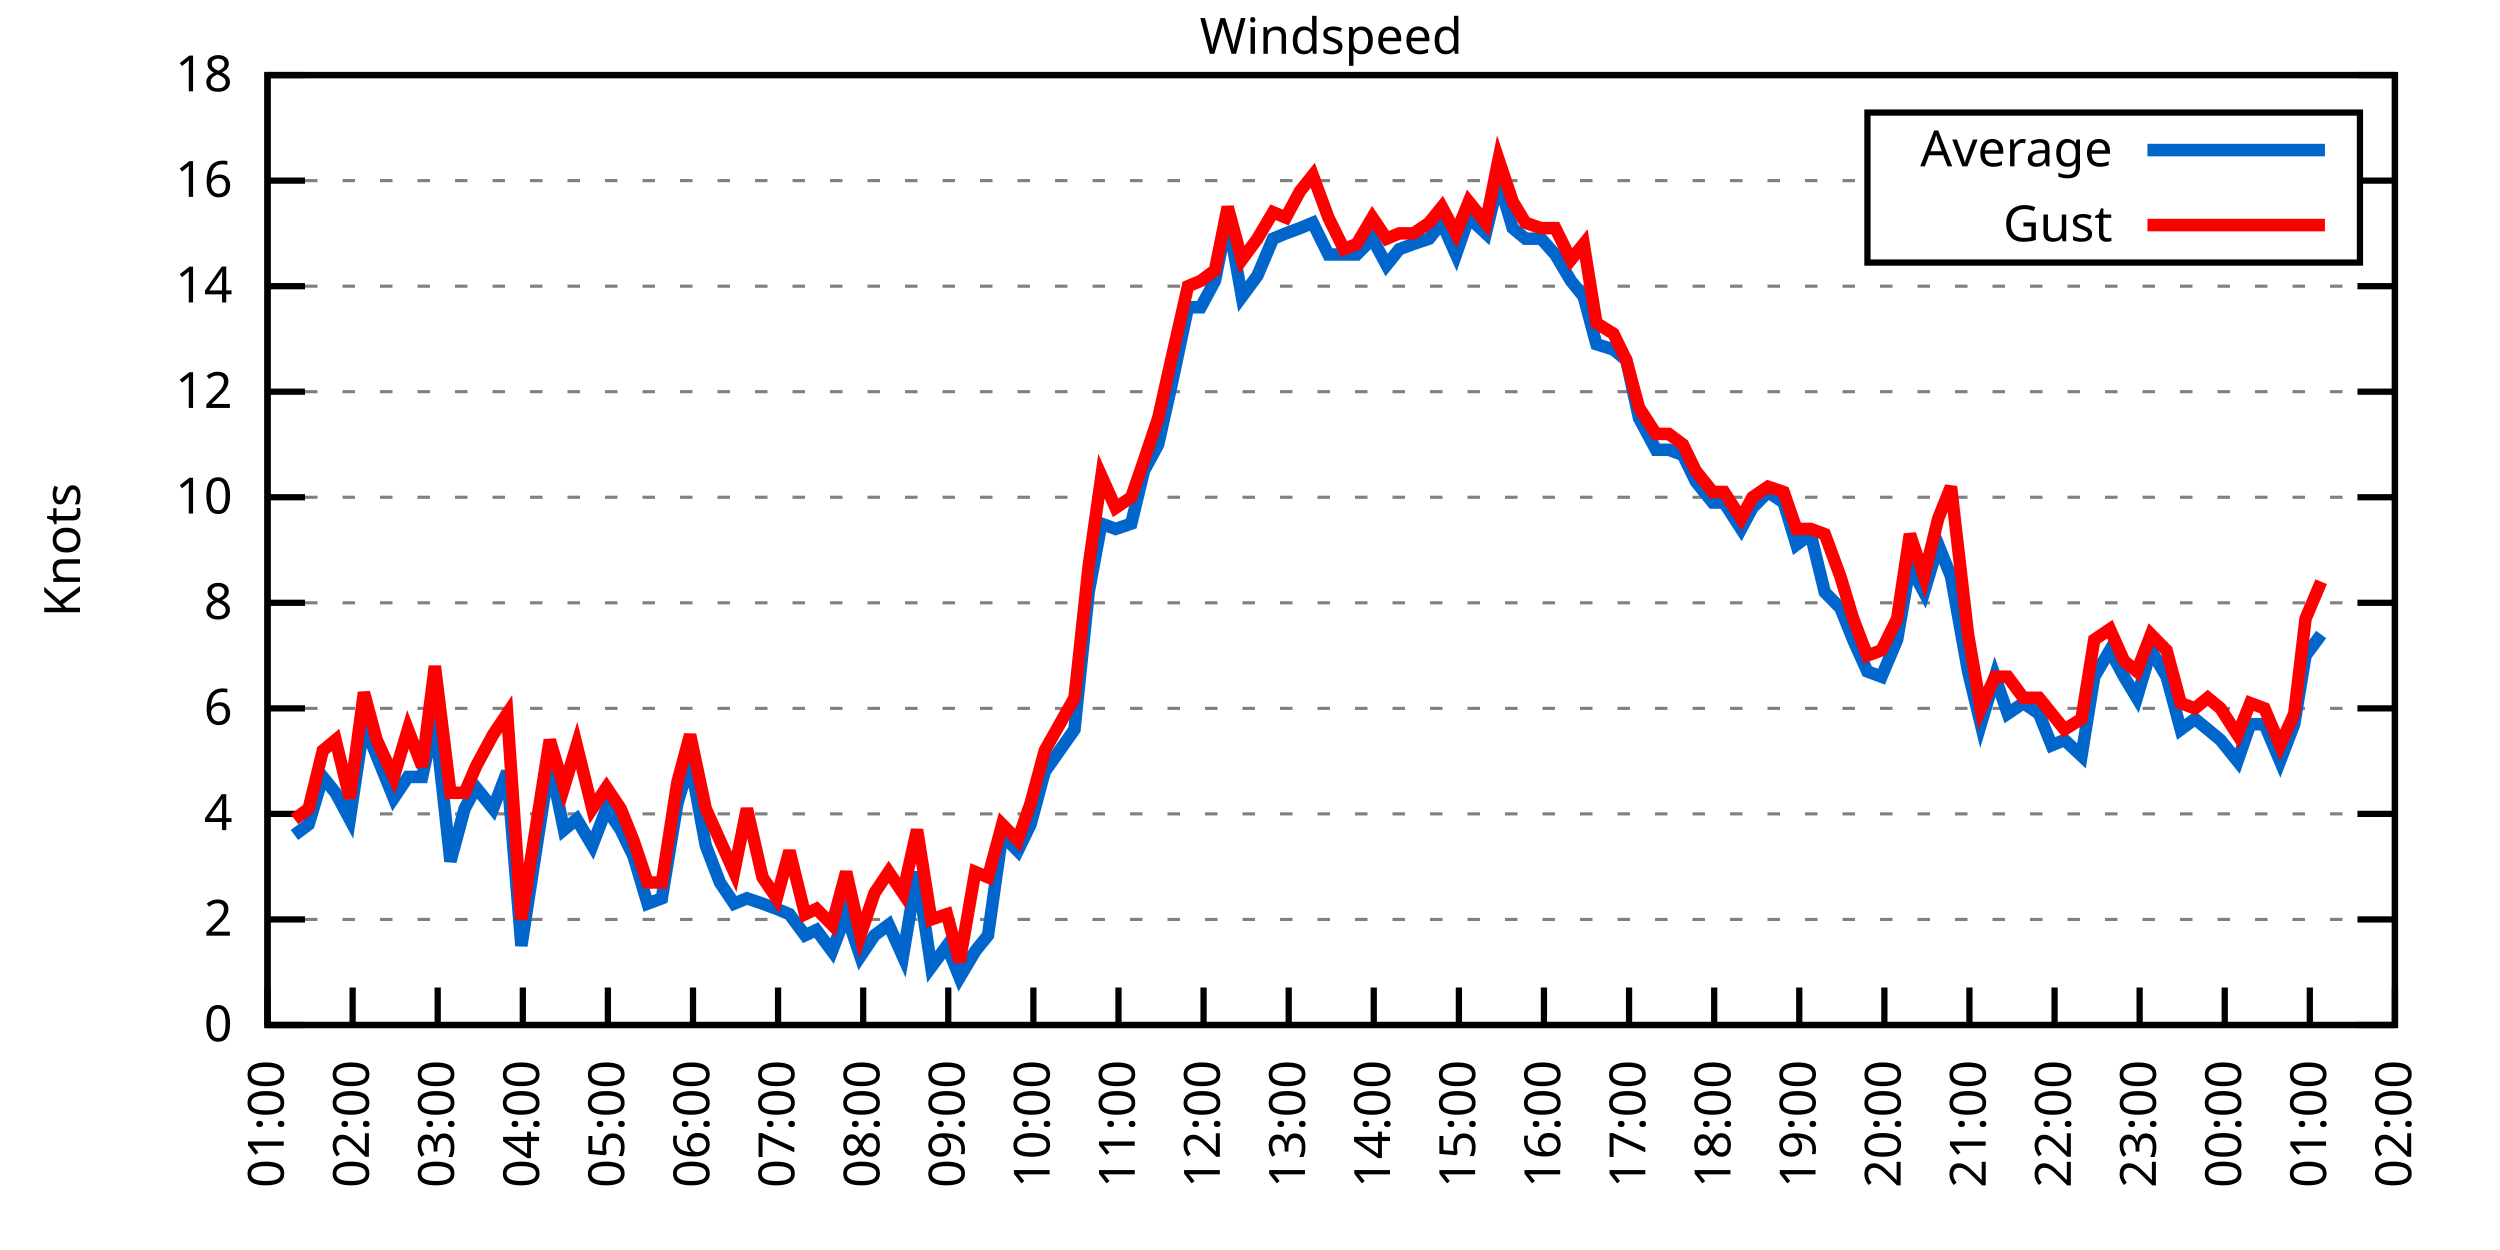
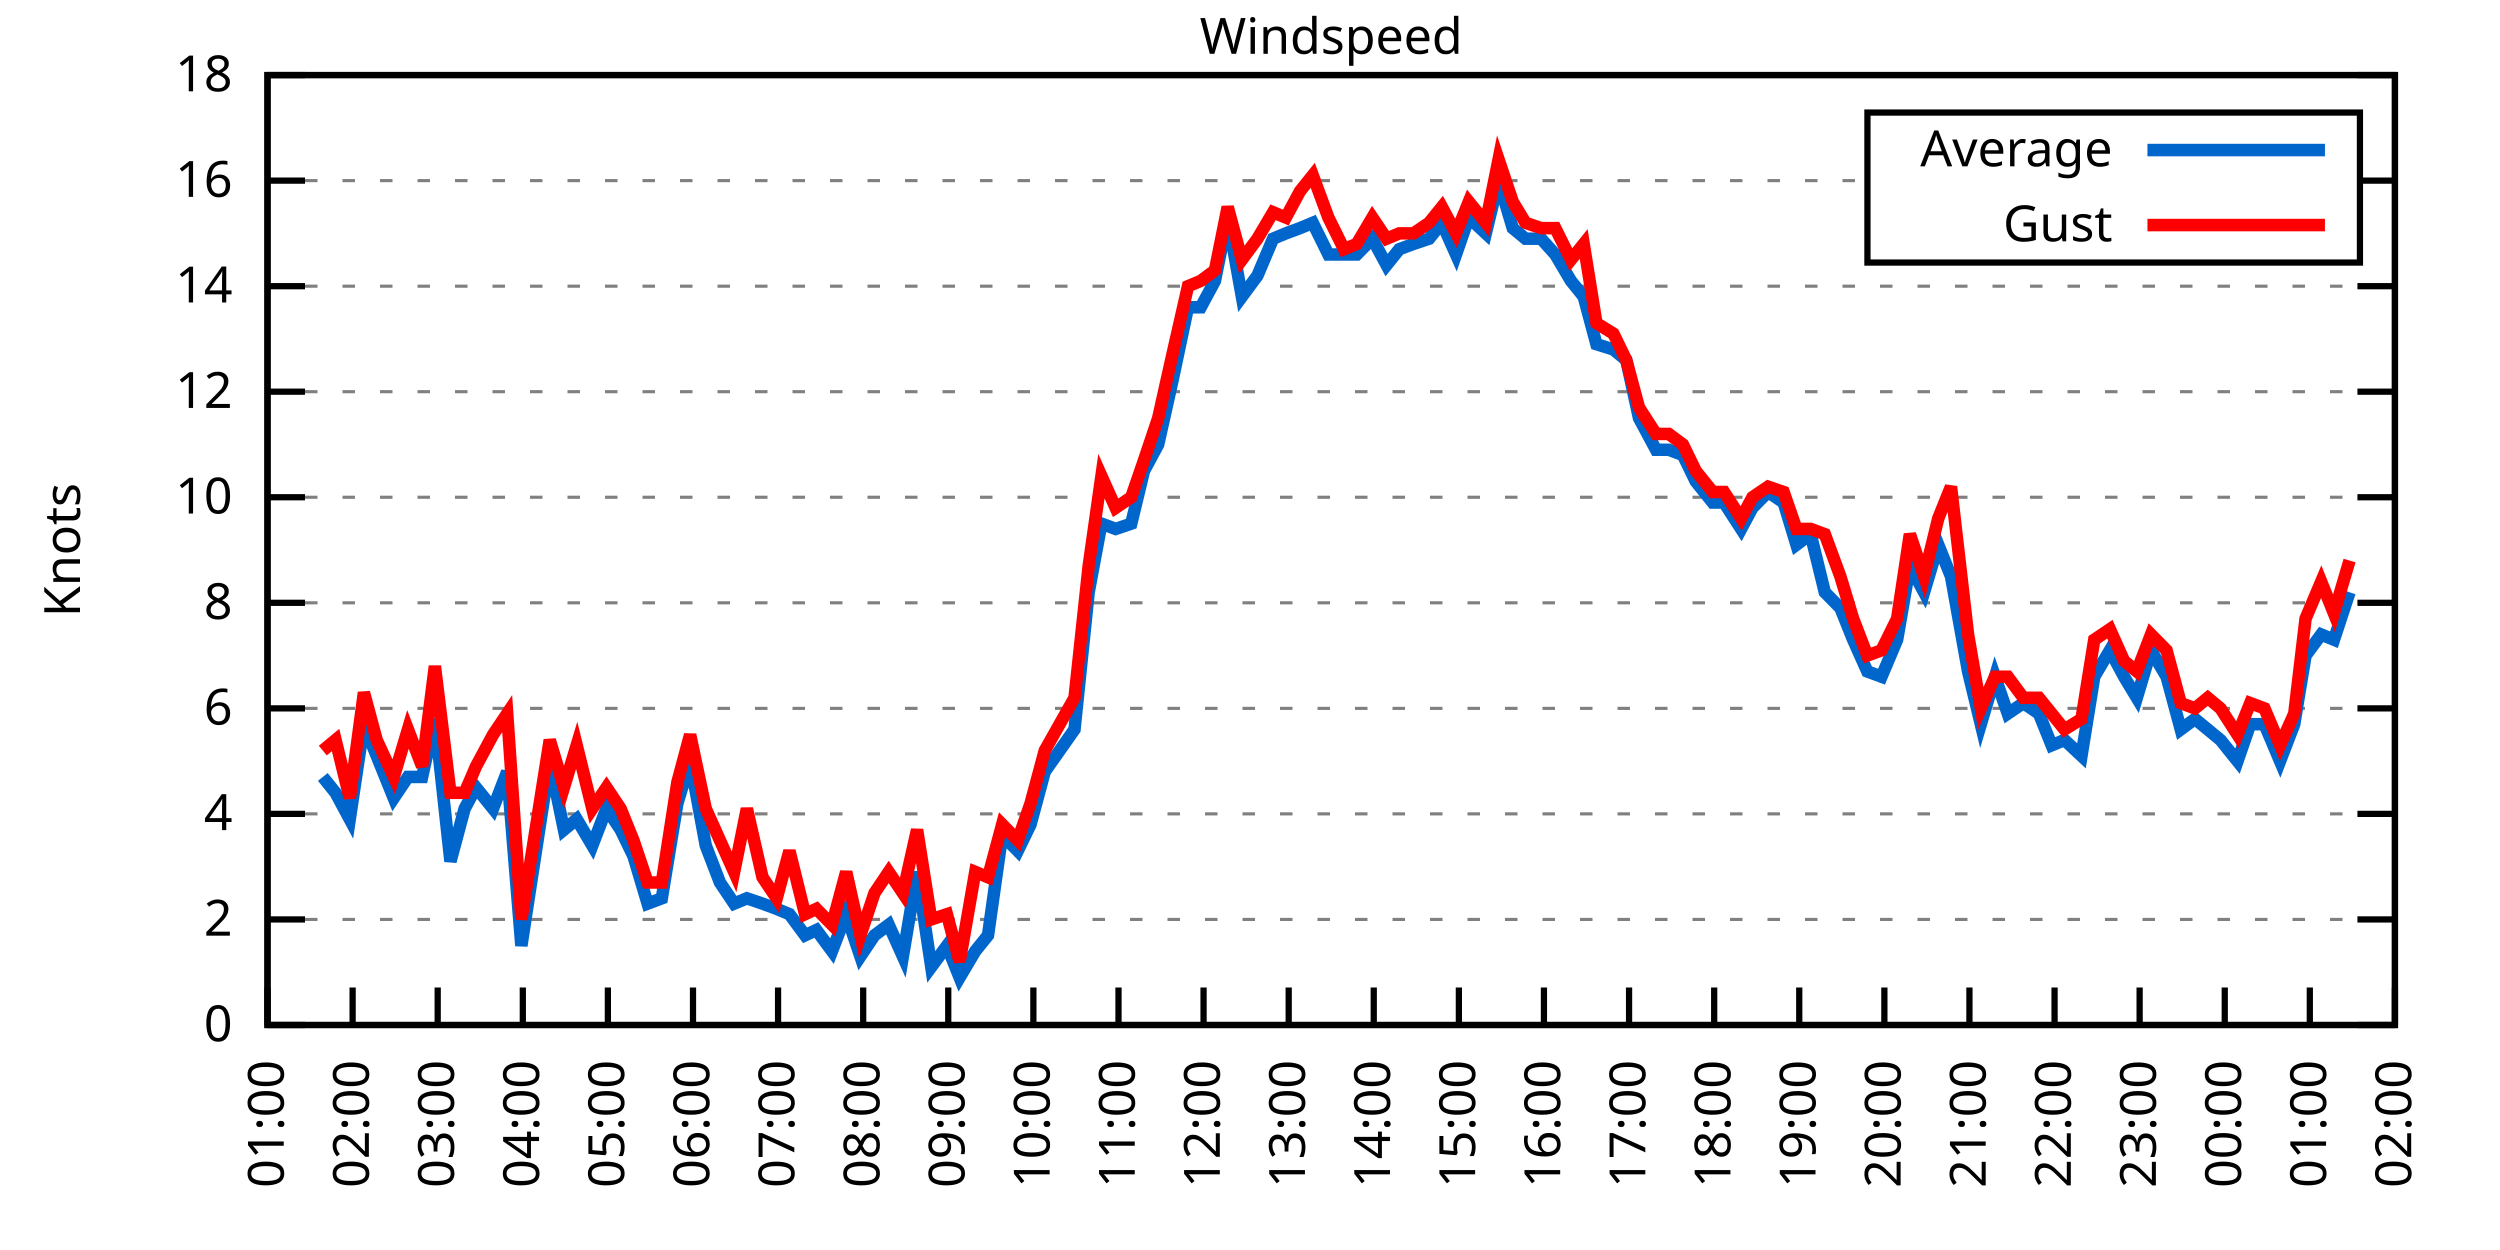
<svg xmlns="http://www.w3.org/2000/svg" xmlns:xlink="http://www.w3.org/1999/xlink" width="400" height="200" viewBox="0 0 400 200">
  <g id="gnuplot_canvas">
    <rect x="0" y="0" width="400" height="200" fill="none" />
    <defs>
      <circle id="gpDot" r="0.5" stroke-width="0.5" stroke="currentColor" />
      <path id="gpPt0" stroke-width="0.333" stroke="currentColor" d="M-1,0 h2 M0,-1 v2" />
      <path id="gpPt1" stroke-width="0.333" stroke="currentColor" d="M-1,-1 L1,1 M1,-1 L-1,1" />
      <path id="gpPt2" stroke-width="0.333" stroke="currentColor" d="M-1,0 L1,0 M0,-1 L0,1 M-1,-1 L1,1 M-1,1 L1,-1" />
      <rect id="gpPt3" stroke-width="0.333" stroke="currentColor" x="-1" y="-1" width="2" height="2" />
      <rect id="gpPt4" stroke-width="0.333" stroke="currentColor" fill="currentColor" x="-1" y="-1" width="2" height="2" />
      <circle id="gpPt5" stroke-width="0.333" stroke="currentColor" cx="0" cy="0" r="1" />
      <use xlink:href="#gpPt5" id="gpPt6" fill="currentColor" stroke="none" />
      <path id="gpPt7" stroke-width="0.333" stroke="currentColor" d="M0,-1.33 L-1.33,0.67 L1.33,0.67 z" />
      <use xlink:href="#gpPt7" id="gpPt8" fill="currentColor" stroke="none" />
      <use xlink:href="#gpPt7" id="gpPt9" stroke="currentColor" transform="rotate(180)" />
      <use xlink:href="#gpPt9" id="gpPt10" fill="currentColor" stroke="none" />
      <use xlink:href="#gpPt3" id="gpPt11" stroke="currentColor" transform="rotate(45)" />
      <use xlink:href="#gpPt11" id="gpPt12" fill="currentColor" stroke="none" />
      <path id="gpPt13" stroke-width="0.333" stroke="currentColor" d="M0,1.330 L1.265,0.411 L0.782,-1.067 L-0.782,-1.076 L-1.265,0.411 z" />
      <use xlink:href="#gpPt13" id="gpPt14" fill="currentColor" stroke="none" />
      <filter id="textbox" filterUnits="objectBoundingBox" x="0" y="0" height="1" width="1">
        <feFlood flood-color="white" flood-opacity="1" result="bgnd" />
        <feComposite in="SourceGraphic" in2="bgnd" operator="atop" />
      </filter>
      <filter id="greybox" filterUnits="objectBoundingBox" x="0" y="0" height="1" width="1">
        <feFlood flood-color="lightgrey" flood-opacity="1" result="grey" />
        <feComposite in="SourceGraphic" in2="grey" operator="atop" />
      </filter>
    </defs>
    <g fill="none" color="white" stroke="currentColor" stroke-width="1.00" stroke-linecap="butt" stroke-linejoin="miter">
</g>
    <g fill="none" color="black" stroke="currentColor" stroke-width="1.00" stroke-linecap="butt" stroke-linejoin="miter">
      <g stroke="none" shape-rendering="crispEdges">
        <polygon fill="rgb(255, 255, 255)" points="42.80,164.00 383.18,164.00 383.18,12.02 42.80,12.02 " />
      </g>
    </g>
    <g fill="none" color="black" stroke="currentColor" stroke-width="1.00" stroke-linecap="butt" stroke-linejoin="miter">
</g>
    <g fill="none" color="black" stroke="black" stroke-width="0.50" stroke-linecap="butt" stroke-linejoin="miter">
</g>
    <g fill="none" color="gray" stroke="currentColor" stroke-width="0.50" stroke-linecap="butt" stroke-linejoin="miter">
      <path stroke="gray" stroke-dasharray="2,4" class="gridline" d="M42.80,164.00 L383.19,164.00  " />
    </g>
    <g fill="none" color="gray" stroke="gray" stroke-width="1.00" stroke-linecap="butt" stroke-linejoin="miter">
</g>
    <g fill="none" color="black" stroke="currentColor" stroke-width="1.00" stroke-linecap="butt" stroke-linejoin="miter">
      <path stroke="black" d="M42.80,164.00 L48.80,164.00 M383.19,164.00 L377.19,164.00  " />
      <g transform="translate(37.20,166.60)" stroke="none" fill="black" font-family="Sans" font-size="8.00" text-anchor="end">
        <text>
          <tspan font-family="Sans"> 0</tspan>
        </text>
      </g>
    </g>
    <g fill="none" color="black" stroke="currentColor" stroke-width="1.00" stroke-linecap="butt" stroke-linejoin="miter">
</g>
    <g fill="none" color="black" stroke="black" stroke-width="0.50" stroke-linecap="butt" stroke-linejoin="miter">
</g>
    <g fill="none" color="gray" stroke="currentColor" stroke-width="0.50" stroke-linecap="butt" stroke-linejoin="miter">
      <path stroke="gray" stroke-dasharray="2,4" class="gridline" d="M42.80,147.11 L383.19,147.11  " />
    </g>
    <g fill="none" color="gray" stroke="gray" stroke-width="1.00" stroke-linecap="butt" stroke-linejoin="miter">
</g>
    <g fill="none" color="black" stroke="currentColor" stroke-width="1.00" stroke-linecap="butt" stroke-linejoin="miter">
      <path stroke="black" d="M42.80,147.11 L48.80,147.11 M383.19,147.11 L377.19,147.11  " />
      <g transform="translate(37.20,149.71)" stroke="none" fill="black" font-family="Sans" font-size="8.00" text-anchor="end">
        <text>
          <tspan font-family="Sans"> 2</tspan>
        </text>
      </g>
    </g>
    <g fill="none" color="black" stroke="currentColor" stroke-width="1.00" stroke-linecap="butt" stroke-linejoin="miter">
</g>
    <g fill="none" color="black" stroke="black" stroke-width="0.50" stroke-linecap="butt" stroke-linejoin="miter">
</g>
    <g fill="none" color="gray" stroke="currentColor" stroke-width="0.50" stroke-linecap="butt" stroke-linejoin="miter">
      <path stroke="gray" stroke-dasharray="2,4" class="gridline" d="M42.80,130.22 L383.19,130.22  " />
    </g>
    <g fill="none" color="gray" stroke="gray" stroke-width="1.00" stroke-linecap="butt" stroke-linejoin="miter">
</g>
    <g fill="none" color="black" stroke="currentColor" stroke-width="1.00" stroke-linecap="butt" stroke-linejoin="miter">
      <path stroke="black" d="M42.80,130.22 L48.80,130.22 M383.19,130.22 L377.19,130.22  " />
      <g transform="translate(37.20,132.82)" stroke="none" fill="black" font-family="Sans" font-size="8.00" text-anchor="end">
        <text>
          <tspan font-family="Sans"> 4</tspan>
        </text>
      </g>
    </g>
    <g fill="none" color="black" stroke="currentColor" stroke-width="1.00" stroke-linecap="butt" stroke-linejoin="miter">
</g>
    <g fill="none" color="black" stroke="black" stroke-width="0.50" stroke-linecap="butt" stroke-linejoin="miter">
</g>
    <g fill="none" color="gray" stroke="currentColor" stroke-width="0.50" stroke-linecap="butt" stroke-linejoin="miter">
      <path stroke="gray" stroke-dasharray="2,4" class="gridline" d="M42.80,113.34 L383.19,113.34  " />
    </g>
    <g fill="none" color="gray" stroke="gray" stroke-width="1.00" stroke-linecap="butt" stroke-linejoin="miter">
</g>
    <g fill="none" color="black" stroke="currentColor" stroke-width="1.00" stroke-linecap="butt" stroke-linejoin="miter">
      <path stroke="black" d="M42.80,113.34 L48.80,113.34 M383.19,113.34 L377.19,113.34  " />
      <g transform="translate(37.20,115.94)" stroke="none" fill="black" font-family="Sans" font-size="8.00" text-anchor="end">
        <text>
          <tspan font-family="Sans"> 6</tspan>
        </text>
      </g>
    </g>
    <g fill="none" color="black" stroke="currentColor" stroke-width="1.00" stroke-linecap="butt" stroke-linejoin="miter">
</g>
    <g fill="none" color="black" stroke="black" stroke-width="0.50" stroke-linecap="butt" stroke-linejoin="miter">
</g>
    <g fill="none" color="gray" stroke="currentColor" stroke-width="0.50" stroke-linecap="butt" stroke-linejoin="miter">
      <path stroke="gray" stroke-dasharray="2,4" class="gridline" d="M42.80,96.45 L383.19,96.45  " />
    </g>
    <g fill="none" color="gray" stroke="gray" stroke-width="1.00" stroke-linecap="butt" stroke-linejoin="miter">
</g>
    <g fill="none" color="black" stroke="currentColor" stroke-width="1.00" stroke-linecap="butt" stroke-linejoin="miter">
      <path stroke="black" d="M42.80,96.45 L48.80,96.45 M383.19,96.45 L377.19,96.45  " />
      <g transform="translate(37.20,99.05)" stroke="none" fill="black" font-family="Sans" font-size="8.00" text-anchor="end">
        <text>
          <tspan font-family="Sans"> 8</tspan>
        </text>
      </g>
    </g>
    <g fill="none" color="black" stroke="currentColor" stroke-width="1.00" stroke-linecap="butt" stroke-linejoin="miter">
</g>
    <g fill="none" color="black" stroke="black" stroke-width="0.50" stroke-linecap="butt" stroke-linejoin="miter">
</g>
    <g fill="none" color="gray" stroke="currentColor" stroke-width="0.50" stroke-linecap="butt" stroke-linejoin="miter">
      <path stroke="gray" stroke-dasharray="2,4" class="gridline" d="M42.80,79.56 L383.19,79.56  " />
    </g>
    <g fill="none" color="gray" stroke="gray" stroke-width="1.00" stroke-linecap="butt" stroke-linejoin="miter">
</g>
    <g fill="none" color="black" stroke="currentColor" stroke-width="1.00" stroke-linecap="butt" stroke-linejoin="miter">
      <path stroke="black" d="M42.80,79.56 L48.80,79.56 M383.19,79.56 L377.19,79.56  " />
      <g transform="translate(37.20,82.16)" stroke="none" fill="black" font-family="Sans" font-size="8.00" text-anchor="end">
        <text>
          <tspan font-family="Sans"> 10</tspan>
        </text>
      </g>
    </g>
    <g fill="none" color="black" stroke="currentColor" stroke-width="1.00" stroke-linecap="butt" stroke-linejoin="miter">
</g>
    <g fill="none" color="black" stroke="black" stroke-width="0.50" stroke-linecap="butt" stroke-linejoin="miter">
</g>
    <g fill="none" color="gray" stroke="currentColor" stroke-width="0.50" stroke-linecap="butt" stroke-linejoin="miter">
      <path stroke="gray" stroke-dasharray="2,4" class="gridline" d="M42.80,62.67 L383.19,62.67  " />
    </g>
    <g fill="none" color="gray" stroke="gray" stroke-width="1.00" stroke-linecap="butt" stroke-linejoin="miter">
</g>
    <g fill="none" color="black" stroke="currentColor" stroke-width="1.00" stroke-linecap="butt" stroke-linejoin="miter">
      <path stroke="black" d="M42.80,62.67 L48.80,62.67 M383.19,62.67 L377.19,62.67  " />
      <g transform="translate(37.20,65.27)" stroke="none" fill="black" font-family="Sans" font-size="8.00" text-anchor="end">
        <text>
          <tspan font-family="Sans"> 12</tspan>
        </text>
      </g>
    </g>
    <g fill="none" color="black" stroke="currentColor" stroke-width="1.00" stroke-linecap="butt" stroke-linejoin="miter">
</g>
    <g fill="none" color="black" stroke="black" stroke-width="0.50" stroke-linecap="butt" stroke-linejoin="miter">
</g>
    <g fill="none" color="gray" stroke="currentColor" stroke-width="0.50" stroke-linecap="butt" stroke-linejoin="miter">
      <path stroke="gray" stroke-dasharray="2,4" class="gridline" d="M42.80,45.79 L383.19,45.79  " />
    </g>
    <g fill="none" color="gray" stroke="gray" stroke-width="1.00" stroke-linecap="butt" stroke-linejoin="miter">
</g>
    <g fill="none" color="black" stroke="currentColor" stroke-width="1.00" stroke-linecap="butt" stroke-linejoin="miter">
      <path stroke="black" d="M42.80,45.79 L48.80,45.79 M383.19,45.79 L377.19,45.79  " />
      <g transform="translate(37.20,48.39)" stroke="none" fill="black" font-family="Sans" font-size="8.00" text-anchor="end">
        <text>
          <tspan font-family="Sans"> 14</tspan>
        </text>
      </g>
    </g>
    <g fill="none" color="black" stroke="currentColor" stroke-width="1.00" stroke-linecap="butt" stroke-linejoin="miter">
</g>
    <g fill="none" color="black" stroke="black" stroke-width="0.50" stroke-linecap="butt" stroke-linejoin="miter">
</g>
    <g fill="none" color="gray" stroke="currentColor" stroke-width="0.50" stroke-linecap="butt" stroke-linejoin="miter">
      <path stroke="gray" stroke-dasharray="2,4" class="gridline" d="M42.80,28.90 L298.79,28.90 M377.59,28.90 L383.19,28.90  " />
    </g>
    <g fill="none" color="gray" stroke="gray" stroke-width="1.00" stroke-linecap="butt" stroke-linejoin="miter">
</g>
    <g fill="none" color="black" stroke="currentColor" stroke-width="1.00" stroke-linecap="butt" stroke-linejoin="miter">
      <path stroke="black" d="M42.80,28.90 L48.80,28.90 M383.19,28.90 L377.19,28.90  " />
      <g transform="translate(37.20,31.50)" stroke="none" fill="black" font-family="Sans" font-size="8.00" text-anchor="end">
        <text>
          <tspan font-family="Sans"> 16</tspan>
        </text>
      </g>
    </g>
    <g fill="none" color="black" stroke="currentColor" stroke-width="1.00" stroke-linecap="butt" stroke-linejoin="miter">
</g>
    <g fill="none" color="black" stroke="black" stroke-width="0.50" stroke-linecap="butt" stroke-linejoin="miter">
</g>
    <g fill="none" color="gray" stroke="currentColor" stroke-width="0.50" stroke-linecap="butt" stroke-linejoin="miter">
      <path stroke="gray" stroke-dasharray="2,4" class="gridline" d="M42.80,12.01 L383.19,12.01  " />
    </g>
    <g fill="none" color="gray" stroke="gray" stroke-width="1.00" stroke-linecap="butt" stroke-linejoin="miter">
</g>
    <g fill="none" color="black" stroke="currentColor" stroke-width="1.00" stroke-linecap="butt" stroke-linejoin="miter">
      <path stroke="black" d="M42.80,12.01 L48.80,12.01 M383.19,12.01 L377.19,12.01  " />
      <g transform="translate(37.20,14.61)" stroke="none" fill="black" font-family="Sans" font-size="8.00" text-anchor="end">
        <text>
          <tspan font-family="Sans"> 18</tspan>
        </text>
      </g>
    </g>
    <g fill="none" color="black" stroke="currentColor" stroke-width="1.00" stroke-linecap="butt" stroke-linejoin="miter">
      <path stroke="black" d="M42.80,164.00 L42.80,158.00  " />
      <g transform="translate(45.40,169.60) rotate(270.00)" stroke="none" fill="black" font-family="Sans" font-size="8.00" text-anchor="end">
        <text>
          <tspan font-family="Sans">01:00</tspan>
        </text>
      </g>
    </g>
    <g fill="none" color="black" stroke="currentColor" stroke-width="1.00" stroke-linecap="butt" stroke-linejoin="miter">
      <path stroke="black" d="M56.42,164.00 L56.42,158.00  " />
      <g transform="translate(59.02,169.60) rotate(270.00)" stroke="none" fill="black" font-family="Sans" font-size="8.00" text-anchor="end">
        <text>
          <tspan font-family="Sans">02:00</tspan>
        </text>
      </g>
    </g>
    <g fill="none" color="black" stroke="currentColor" stroke-width="1.00" stroke-linecap="butt" stroke-linejoin="miter">
      <path stroke="black" d="M70.03,164.00 L70.03,158.00  " />
      <g transform="translate(72.63,169.60) rotate(270.00)" stroke="none" fill="black" font-family="Sans" font-size="8.00" text-anchor="end">
        <text>
          <tspan font-family="Sans">03:00</tspan>
        </text>
      </g>
    </g>
    <g fill="none" color="black" stroke="currentColor" stroke-width="1.00" stroke-linecap="butt" stroke-linejoin="miter">
      <path stroke="black" d="M83.65,164.00 L83.65,158.00  " />
      <g transform="translate(86.25,169.60) rotate(270.00)" stroke="none" fill="black" font-family="Sans" font-size="8.00" text-anchor="end">
        <text>
          <tspan font-family="Sans">04:00</tspan>
        </text>
      </g>
    </g>
    <g fill="none" color="black" stroke="currentColor" stroke-width="1.00" stroke-linecap="butt" stroke-linejoin="miter">
      <path stroke="black" d="M97.26,164.00 L97.26,158.00  " />
      <g transform="translate(99.86,169.60) rotate(270.00)" stroke="none" fill="black" font-family="Sans" font-size="8.00" text-anchor="end">
        <text>
          <tspan font-family="Sans">05:00</tspan>
        </text>
      </g>
    </g>
    <g fill="none" color="black" stroke="currentColor" stroke-width="1.00" stroke-linecap="butt" stroke-linejoin="miter">
      <path stroke="black" d="M110.88,164.00 L110.88,158.00  " />
      <g transform="translate(113.48,169.60) rotate(270.00)" stroke="none" fill="black" font-family="Sans" font-size="8.00" text-anchor="end">
        <text>
          <tspan font-family="Sans">06:00</tspan>
        </text>
      </g>
    </g>
    <g fill="none" color="black" stroke="currentColor" stroke-width="1.00" stroke-linecap="butt" stroke-linejoin="miter">
      <path stroke="black" d="M124.49,164.00 L124.49,158.00  " />
      <g transform="translate(127.09,169.60) rotate(270.00)" stroke="none" fill="black" font-family="Sans" font-size="8.00" text-anchor="end">
        <text>
          <tspan font-family="Sans">07:00</tspan>
        </text>
      </g>
    </g>
    <g fill="none" color="black" stroke="currentColor" stroke-width="1.00" stroke-linecap="butt" stroke-linejoin="miter">
      <path stroke="black" d="M138.11,164.00 L138.11,158.00  " />
      <g transform="translate(140.71,169.60) rotate(270.00)" stroke="none" fill="black" font-family="Sans" font-size="8.00" text-anchor="end">
        <text>
          <tspan font-family="Sans">08:00</tspan>
        </text>
      </g>
    </g>
    <g fill="none" color="black" stroke="currentColor" stroke-width="1.00" stroke-linecap="butt" stroke-linejoin="miter">
      <path stroke="black" d="M151.72,164.00 L151.72,158.00  " />
      <g transform="translate(154.32,169.60) rotate(270.00)" stroke="none" fill="black" font-family="Sans" font-size="8.00" text-anchor="end">
        <text>
          <tspan font-family="Sans">09:00</tspan>
        </text>
      </g>
    </g>
    <g fill="none" color="black" stroke="currentColor" stroke-width="1.00" stroke-linecap="butt" stroke-linejoin="miter">
      <path stroke="black" d="M165.34,164.00 L165.34,158.00  " />
      <g transform="translate(167.94,169.60) rotate(270.00)" stroke="none" fill="black" font-family="Sans" font-size="8.00" text-anchor="end">
        <text>
          <tspan font-family="Sans">10:00</tspan>
        </text>
      </g>
    </g>
    <g fill="none" color="black" stroke="currentColor" stroke-width="1.00" stroke-linecap="butt" stroke-linejoin="miter">
      <path stroke="black" d="M178.96,164.00 L178.96,158.00  " />
      <g transform="translate(181.56,169.60) rotate(270.00)" stroke="none" fill="black" font-family="Sans" font-size="8.00" text-anchor="end">
        <text>
          <tspan font-family="Sans">11:00</tspan>
        </text>
      </g>
    </g>
    <g fill="none" color="black" stroke="currentColor" stroke-width="1.00" stroke-linecap="butt" stroke-linejoin="miter">
      <path stroke="black" d="M192.57,164.00 L192.57,158.00  " />
      <g transform="translate(195.17,169.60) rotate(270.00)" stroke="none" fill="black" font-family="Sans" font-size="8.00" text-anchor="end">
        <text>
          <tspan font-family="Sans">12:00</tspan>
        </text>
      </g>
    </g>
    <g fill="none" color="black" stroke="currentColor" stroke-width="1.00" stroke-linecap="butt" stroke-linejoin="miter">
      <path stroke="black" d="M206.19,164.00 L206.19,158.00  " />
      <g transform="translate(208.79,169.60) rotate(270.00)" stroke="none" fill="black" font-family="Sans" font-size="8.00" text-anchor="end">
        <text>
          <tspan font-family="Sans">13:00</tspan>
        </text>
      </g>
    </g>
    <g fill="none" color="black" stroke="currentColor" stroke-width="1.00" stroke-linecap="butt" stroke-linejoin="miter">
      <path stroke="black" d="M219.80,164.00 L219.80,158.00  " />
      <g transform="translate(222.40,169.60) rotate(270.00)" stroke="none" fill="black" font-family="Sans" font-size="8.00" text-anchor="end">
        <text>
          <tspan font-family="Sans">14:00</tspan>
        </text>
      </g>
    </g>
    <g fill="none" color="black" stroke="currentColor" stroke-width="1.00" stroke-linecap="butt" stroke-linejoin="miter">
      <path stroke="black" d="M233.42,164.00 L233.42,158.00  " />
      <g transform="translate(236.02,169.60) rotate(270.00)" stroke="none" fill="black" font-family="Sans" font-size="8.00" text-anchor="end">
        <text>
          <tspan font-family="Sans">15:00</tspan>
        </text>
      </g>
    </g>
    <g fill="none" color="black" stroke="currentColor" stroke-width="1.00" stroke-linecap="butt" stroke-linejoin="miter">
      <path stroke="black" d="M247.03,164.00 L247.03,158.00  " />
      <g transform="translate(249.63,169.60) rotate(270.00)" stroke="none" fill="black" font-family="Sans" font-size="8.00" text-anchor="end">
        <text>
          <tspan font-family="Sans">16:00</tspan>
        </text>
      </g>
    </g>
    <g fill="none" color="black" stroke="currentColor" stroke-width="1.00" stroke-linecap="butt" stroke-linejoin="miter">
      <path stroke="black" d="M260.65,164.00 L260.65,158.00  " />
      <g transform="translate(263.25,169.60) rotate(270.00)" stroke="none" fill="black" font-family="Sans" font-size="8.00" text-anchor="end">
        <text>
          <tspan font-family="Sans">17:00</tspan>
        </text>
      </g>
    </g>
    <g fill="none" color="black" stroke="currentColor" stroke-width="1.00" stroke-linecap="butt" stroke-linejoin="miter">
      <path stroke="black" d="M274.27,164.00 L274.27,158.00  " />
      <g transform="translate(276.87,169.60) rotate(270.00)" stroke="none" fill="black" font-family="Sans" font-size="8.00" text-anchor="end">
        <text>
          <tspan font-family="Sans">18:00</tspan>
        </text>
      </g>
    </g>
    <g fill="none" color="black" stroke="currentColor" stroke-width="1.00" stroke-linecap="butt" stroke-linejoin="miter">
      <path stroke="black" d="M287.88,164.00 L287.88,158.00  " />
      <g transform="translate(290.48,169.60) rotate(270.00)" stroke="none" fill="black" font-family="Sans" font-size="8.00" text-anchor="end">
        <text>
          <tspan font-family="Sans">19:00</tspan>
        </text>
      </g>
    </g>
    <g fill="none" color="black" stroke="currentColor" stroke-width="1.00" stroke-linecap="butt" stroke-linejoin="miter">
      <path stroke="black" d="M301.50,164.00 L301.50,158.00  " />
      <g transform="translate(304.10,169.60) rotate(270.00)" stroke="none" fill="black" font-family="Sans" font-size="8.00" text-anchor="end">
        <text>
          <tspan font-family="Sans">20:00</tspan>
        </text>
      </g>
    </g>
    <g fill="none" color="black" stroke="currentColor" stroke-width="1.00" stroke-linecap="butt" stroke-linejoin="miter">
      <path stroke="black" d="M315.11,164.00 L315.11,158.00  " />
      <g transform="translate(317.71,169.60) rotate(270.00)" stroke="none" fill="black" font-family="Sans" font-size="8.00" text-anchor="end">
        <text>
          <tspan font-family="Sans">21:00</tspan>
        </text>
      </g>
    </g>
    <g fill="none" color="black" stroke="currentColor" stroke-width="1.00" stroke-linecap="butt" stroke-linejoin="miter">
      <path stroke="black" d="M328.73,164.00 L328.73,158.00  " />
      <g transform="translate(331.33,169.60) rotate(270.00)" stroke="none" fill="black" font-family="Sans" font-size="8.00" text-anchor="end">
        <text>
          <tspan font-family="Sans">22:00</tspan>
        </text>
      </g>
    </g>
    <g fill="none" color="black" stroke="currentColor" stroke-width="1.00" stroke-linecap="butt" stroke-linejoin="miter">
      <path stroke="black" d="M342.34,164.00 L342.34,158.00  " />
      <g transform="translate(344.94,169.60) rotate(270.00)" stroke="none" fill="black" font-family="Sans" font-size="8.00" text-anchor="end">
        <text>
          <tspan font-family="Sans">23:00</tspan>
        </text>
      </g>
    </g>
    <g fill="none" color="black" stroke="currentColor" stroke-width="1.00" stroke-linecap="butt" stroke-linejoin="miter">
      <path stroke="black" d="M355.96,164.00 L355.96,158.00  " />
      <g transform="translate(358.56,169.60) rotate(270.00)" stroke="none" fill="black" font-family="Sans" font-size="8.00" text-anchor="end">
        <text>
          <tspan font-family="Sans">00:00</tspan>
        </text>
      </g>
    </g>
    <g fill="none" color="black" stroke="currentColor" stroke-width="1.00" stroke-linecap="butt" stroke-linejoin="miter">
      <path stroke="black" d="M369.57,164.00 L369.57,158.00  " />
      <g transform="translate(372.17,169.60) rotate(270.00)" stroke="none" fill="black" font-family="Sans" font-size="8.00" text-anchor="end">
        <text>
          <tspan font-family="Sans">01:00</tspan>
        </text>
      </g>
    </g>
    <g fill="none" color="black" stroke="currentColor" stroke-width="1.00" stroke-linecap="butt" stroke-linejoin="miter">
      <path stroke="black" d="M383.19,164.00 L383.19,158.00  " />
      <g transform="translate(385.79,169.60) rotate(270.00)" stroke="none" fill="black" font-family="Sans" font-size="8.00" text-anchor="end">
        <text>
          <tspan font-family="Sans">02:00</tspan>
        </text>
      </g>
    </g>
    <g fill="none" color="black" stroke="currentColor" stroke-width="1.00" stroke-linecap="butt" stroke-linejoin="miter">
</g>
    <g fill="none" color="black" stroke="currentColor" stroke-width="1.00" stroke-linecap="butt" stroke-linejoin="miter">
      <path stroke="black" d="M42.80,12.01 L42.80,164.00 L383.19,164.00 L383.19,12.01 L42.80,12.01 Z  " />
    </g>
    <g fill="none" color="black" stroke="currentColor" stroke-width="1.00" stroke-linecap="butt" stroke-linejoin="miter">
</g>
    <g fill="none" color="black" stroke="currentColor" stroke-width="1.00" stroke-linecap="butt" stroke-linejoin="miter">
      <path stroke="black" d="M298.79,42.01 L298.79,18.01 L377.59,18.01 L377.59,42.01 L298.79,42.01 Z  " />
    </g>
    <g id="Windspeed_plot_1">
      <g fill="none" color="white" stroke="black" stroke-width="2.00" stroke-linecap="butt" stroke-linejoin="miter">
</g>
      <g fill="none" color="black" stroke="currentColor" stroke-width="2.00" stroke-linecap="butt" stroke-linejoin="miter">
        <g transform="translate(337.99,26.61)" stroke="none" fill="black" font-family="Sans" font-size="8.00" text-anchor="end">
          <text>
            <tspan font-family="Sans">Average</tspan>
          </text>
        </g>
      </g>
      <g fill="none" color="black" stroke="currentColor" stroke-width="2.00" stroke-linecap="butt" stroke-linejoin="miter">
-         <path stroke="rgb(  0, 102, 204)" d="M343.59,24.01 L371.99,24.01 M47.11,133.60 L49.38,131.91 L51.65,124.31 L53.69,126.85 L55.96,131.07 L58.23,115.87   L60.27,120.94 L63.00,127.69 L65.27,124.31 L67.54,124.31 L69.58,115.03 L72.07,137.82 L74.34,129.38 L76.16,126.00   L78.88,129.38 L81.15,123.47 L83.42,151.33 L87.96,121.78 L90.23,132.76 L92.27,131.07 L94.77,135.29 L97.04,129.38   L99.30,132.76 L101.35,136.98 L103.62,144.58 L105.89,143.73 L108.38,128.54 L110.42,121.78 L112.92,135.29 L115.19,141.20   L117.46,144.58 L119.50,143.73 L122.00,144.58 L124.27,145.42 L126.31,146.27 L128.81,149.65 L130.62,148.80 L133.12,152.18   L135.39,146.27 L137.66,153.02 L139.92,149.65 L142.19,147.96 L144.46,153.02 L146.73,139.51 L149.00,154.71 L151.50,151.33   L153.54,156.40 L156.04,152.18 L158.08,149.65 L160.35,133.60 L162.84,136.14 L164.89,131.91 L167.16,123.47 L171.92,116.71   L174.19,94.76 L176.23,83.78 L178.50,84.63 L181.00,83.78 L183.04,75.34 L185.31,71.12 L187.58,60.98 L190.08,49.16   L192.12,49.16 L194.39,44.94 L196.43,34.81 L198.70,47.47 L201.19,44.10 L203.69,38.19 L205.73,37.34 L208.00,36.50   L210.04,35.65 L212.54,40.72 L215.04,40.72 L217.08,40.72 L219.58,38.19 L221.85,42.41 L223.89,39.87 L226.16,39.03   L228.65,38.19 L230.70,35.65 L232.96,40.72 L235.01,34.81 L237.73,37.34 L239.77,28.90 L242.04,36.50 L244.08,38.19   L246.58,38.19 L248.85,40.72 L251.35,44.94 L253.39,47.47 L255.43,55.07 L258.15,55.92 L260.20,57.61 L262.24,66.90   L264.96,71.96 L267.00,71.96 L269.27,72.81 L271.32,77.03 L274.04,80.41 L275.85,80.41 L278.58,84.63 L280.39,81.25   L282.89,78.72 L285.38,80.41 L287.43,87.16 L289.70,85.47 L291.97,94.76 L294.46,97.29 L296.50,102.36 L298.77,107.43   L301.04,108.27 L303.54,102.36 L305.58,90.54 L307.85,94.76 L310.12,87.16 L312.16,92.23 L314.89,107.43 L316.93,115.87   L319.20,108.27 L321.24,114.18 L323.74,112.49 L326.23,114.18 L328.27,119.25 L330.32,118.40 L333.04,120.94 L335.08,108.27   L337.58,104.05 L339.85,108.27 L341.89,111.65 L344.16,104.05 L346.65,108.27 L348.92,116.71 L351.19,115.03 L353.24,116.71   L355.28,118.40 L358.00,121.78 L360.04,115.87 L362.31,115.87 L364.81,121.78 L367.08,115.87 L368.89,104.89 L371.39,101.52    " />
+         <path stroke="rgb(  0, 102, 204)" d="M343.59,24.01 L371.99,24.01 M51.65,124.31 L53.69,126.85 L55.96,131.07 L58.23,115.87 L60.27,120.94 L63.00,127.69   L65.27,124.31 L67.54,124.31 L69.58,115.03 L72.07,137.82 L74.34,129.38 L76.16,126.00 L78.88,129.38 L81.15,123.47   L83.42,151.33 L87.96,121.78 L90.23,132.76 L92.27,131.07 L94.77,135.29 L97.04,129.38 L99.30,132.76 L101.35,136.98   L103.62,144.58 L105.89,143.73 L108.38,128.54 L110.42,121.78 L112.92,135.29 L115.19,141.20 L117.46,144.58 L119.50,143.73   L122.00,144.58 L124.27,145.42 L126.31,146.27 L128.81,149.65 L130.62,148.80 L133.12,152.18 L135.39,146.27 L137.66,153.02   L139.92,149.65 L142.19,147.96 L144.46,153.02 L146.73,139.51 L149.00,154.71 L151.50,151.33 L153.54,156.40 L156.04,152.18   L158.08,149.65 L160.35,133.60 L162.84,136.14 L164.89,131.91 L167.16,123.47 L171.92,116.71 L174.19,94.76 L176.23,83.78   L178.50,84.63 L181.00,83.78 L183.04,75.34 L185.31,71.12 L187.58,60.98 L190.08,49.16 L192.12,49.16 L194.39,44.94   L196.43,34.81 L198.70,47.47 L201.19,44.10 L203.69,38.19 L205.73,37.34 L208.00,36.50 L210.04,35.65 L212.54,40.72   L215.04,40.72 L217.08,40.72 L219.58,38.19 L221.85,42.41 L223.89,39.87 L226.16,39.03 L228.65,38.19 L230.70,35.65   L232.96,40.72 L235.01,34.81 L237.73,37.34 L239.77,28.90 L242.04,36.50 L244.08,38.19 L246.58,38.19 L248.85,40.72   L251.35,44.94 L253.39,47.47 L255.43,55.07 L258.15,55.92 L260.20,57.61 L262.24,66.90 L264.96,71.96 L267.00,71.96   L269.27,72.81 L271.32,77.03 L274.04,80.41 L275.85,80.41 L278.58,84.63 L280.39,81.25 L282.89,78.72 L285.38,80.41   L287.43,87.16 L289.70,85.47 L291.97,94.76 L294.46,97.29 L296.50,102.36 L298.77,107.43 L301.04,108.27 L303.54,102.36   L305.58,90.54 L307.85,94.76 L310.12,87.16 L312.16,92.23 L314.89,107.43 L316.93,115.87 L319.20,108.27 L321.24,114.18   L323.74,112.49 L326.23,114.18 L328.27,119.25 L330.32,118.40 L333.04,120.94 L335.08,108.27 L337.58,104.05 L339.85,108.27   L341.89,111.65 L344.16,104.05 L346.65,108.27 L348.92,116.71 L351.19,115.03 L353.24,116.71 L355.28,118.40 L358.00,121.78   L360.04,115.87 L362.31,115.87 L364.81,121.78 L367.08,115.87 L368.89,104.89 L371.39,101.52 L373.43,102.36 L375.93,94.76    " />
      </g>
    </g>
    <g id="Windspeed_plot_2">
      <g fill="none" color="black" stroke="currentColor" stroke-width="2.00" stroke-linecap="butt" stroke-linejoin="miter">
        <g transform="translate(337.99,38.61)" stroke="none" fill="black" font-family="Sans" font-size="8.00" text-anchor="end">
          <text>
            <tspan font-family="Sans">Gust</tspan>
          </text>
        </g>
      </g>
      <g fill="none" color="black" stroke="currentColor" stroke-width="2.00" stroke-linecap="butt" stroke-linejoin="miter">
-         <path stroke="rgb(255,   0,   0)" d="M343.59,36.01 L371.99,36.01 M47.11,131.07 L49.38,129.38 L51.65,120.09 L53.69,118.40 L55.96,127.69 L58.23,110.80   L60.27,118.40 L63.00,124.31 L65.27,116.71 L67.54,122.62 L69.58,106.58 L72.07,126.85 L74.34,126.85 L76.16,122.62   L78.88,117.56 L81.15,114.18 L83.42,147.11 L87.96,118.40 L90.23,126.00 L92.27,119.25 L94.77,129.38 L97.04,126.00   L99.30,129.38 L101.35,134.45 L103.62,141.20 L105.89,141.20 L108.38,125.16 L110.42,117.56 L112.92,129.38 L115.19,134.45   L117.46,139.51 L119.50,129.38 L122.00,140.36 L124.27,143.73 L126.31,136.14 L128.81,146.27 L130.62,145.42 L133.12,147.96   L135.39,139.51 L137.66,149.65 L139.92,142.89 L142.19,139.51 L144.46,142.89 L146.73,132.76 L149.00,147.11 L151.50,146.27   L153.54,153.87 L156.04,139.51 L158.08,140.36 L160.35,131.91 L162.84,134.45 L164.89,128.54 L167.16,120.09 L171.92,111.65   L174.19,90.54 L176.23,76.18 L178.50,81.25 L181.00,79.56 L183.04,73.65 L185.31,66.90 L187.58,56.76 L190.08,45.79   L192.12,44.94 L194.39,43.25 L196.43,33.12 L198.70,41.56 L201.19,38.19 L203.69,33.96 L205.73,34.81 L208.00,30.59   L210.04,28.05 L212.54,34.81 L215.04,39.87 L217.08,39.03 L219.58,34.81 L221.85,38.19 L223.89,37.34 L226.16,37.34   L228.65,35.65 L230.70,33.12 L232.96,37.34 L235.01,32.28 L237.73,35.65 L239.77,25.52 L242.04,32.28 L244.08,35.65   L246.58,36.50 L248.85,36.50 L251.35,41.56 L253.39,39.03 L255.43,51.70 L258.15,53.39 L260.20,57.61 L262.24,65.21   L264.96,69.43 L267.00,69.43 L269.27,71.12 L271.32,75.34 L274.04,78.72 L275.85,78.72 L278.58,82.94 L280.39,79.56   L282.89,77.87 L285.38,78.72 L287.43,84.63 L289.70,84.63 L291.97,85.47 L294.46,92.23 L296.50,98.98 L298.77,104.89   L301.04,104.05 L303.54,98.98 L305.58,85.47 L307.85,92.23 L310.12,82.94 L312.16,77.87 L314.89,101.52 L316.93,113.34   L319.20,108.27 L321.24,108.27 L323.74,111.65 L326.23,111.65 L328.27,114.18 L330.32,116.71 L333.04,115.03 L335.08,102.36   L337.58,100.67 L339.85,105.74 L341.89,107.43 L344.16,101.52 L346.65,104.05 L348.92,112.49 L351.19,113.34 L353.24,111.65   L355.28,113.34 L358.00,117.56 L360.04,112.49 L362.31,113.34 L364.81,119.25 L367.08,114.18 L368.89,98.98 L371.39,93.07    " />
+         <path stroke="rgb(255,   0,   0)" d="M343.59,36.01 L371.99,36.01 M51.65,120.09 L53.69,118.40 L55.96,127.69 L58.23,110.80 L60.27,118.40 L63.00,124.31   L65.27,116.71 L67.54,122.62 L69.58,106.58 L72.07,126.85 L74.34,126.85 L76.16,122.62 L78.88,117.56 L81.15,114.18   L83.42,147.11 L87.96,118.40 L90.23,126.00 L92.27,119.25 L94.77,129.38 L97.04,126.00 L99.30,129.38 L101.35,134.45   L103.62,141.20 L105.89,141.20 L108.38,125.16 L110.42,117.56 L112.92,129.38 L115.19,134.45 L117.46,139.51 L119.50,129.38   L122.00,140.36 L124.27,143.73 L126.31,136.14 L128.81,146.27 L130.62,145.42 L133.12,147.96 L135.39,139.51 L137.66,149.65   L139.92,142.89 L142.19,139.51 L144.46,142.89 L146.73,132.76 L149.00,147.11 L151.50,146.27 L153.54,153.87 L156.04,139.51   L158.08,140.36 L160.35,131.91 L162.84,134.45 L164.89,128.54 L167.16,120.09 L171.92,111.65 L174.19,90.54 L176.23,76.18   L178.50,81.25 L181.00,79.56 L183.04,73.65 L185.31,66.90 L187.58,56.76 L190.08,45.79 L192.12,44.94 L194.39,43.25   L196.43,33.12 L198.70,41.56 L201.19,38.19 L203.69,33.96 L205.73,34.81 L208.00,30.59 L210.04,28.05 L212.54,34.81   L215.04,39.87 L217.08,39.03 L219.58,34.81 L221.85,38.19 L223.89,37.34 L226.16,37.34 L228.65,35.65 L230.70,33.12   L232.96,37.34 L235.01,32.28 L237.73,35.65 L239.77,25.52 L242.04,32.28 L244.08,35.65 L246.58,36.50 L248.85,36.50   L251.35,41.56 L253.39,39.03 L255.43,51.70 L258.15,53.39 L260.20,57.61 L262.24,65.21 L264.96,69.43 L267.00,69.43   L269.27,71.12 L271.32,75.34 L274.04,78.72 L275.85,78.72 L278.58,82.94 L280.39,79.56 L282.89,77.87 L285.38,78.72   L287.43,84.63 L289.70,84.63 L291.97,85.47 L294.46,92.23 L296.50,98.98 L298.77,104.89 L301.04,104.05 L303.54,98.98   L305.58,85.47 L307.85,92.23 L310.12,82.94 L312.16,77.87 L314.89,101.52 L316.93,113.34 L319.20,108.27 L321.24,108.27   L323.74,111.65 L326.23,111.65 L328.27,114.18 L330.32,116.71 L333.04,115.03 L335.08,102.36 L337.58,100.67 L339.85,105.74   L341.89,107.43 L344.16,101.52 L346.65,104.05 L348.92,112.49 L351.19,113.34 L353.24,111.65 L355.28,113.34 L358.00,117.56   L360.04,112.49 L362.31,113.34 L364.81,119.25 L367.08,114.18 L368.89,98.98 L371.39,93.07 L373.43,98.14 L375.93,89.69    " />
      </g>
    </g>
    <g fill="none" color="black" stroke="currentColor" stroke-width="2.00" stroke-linecap="butt" stroke-linejoin="miter">
</g>
    <g fill="none" color="black" stroke="black" stroke-width="1.00" stroke-linecap="butt" stroke-linejoin="miter">
</g>
    <g fill="none" color="black" stroke="currentColor" stroke-width="1.00" stroke-linecap="butt" stroke-linejoin="miter">
      <path stroke="black" d="M42.80,12.01 L42.80,164.00 L383.19,164.00 L383.19,12.01 L42.80,12.01 Z  " />
      <g transform="translate(12.80,88.01) rotate(270.00)" stroke="none" fill="black" font-family="Sans" font-size="8.00" text-anchor="middle">
        <text>
          <tspan font-family="Sans">Knots</tspan>
        </text>
      </g>
    </g>
    <g fill="none" color="black" stroke="currentColor" stroke-width="1.00" stroke-linecap="butt" stroke-linejoin="miter">
</g>
    <g fill="none" color="black" stroke="currentColor" stroke-width="1.00" stroke-linecap="butt" stroke-linejoin="miter">
      <g transform="translate(212.99,8.61)" stroke="none" fill="black" font-family="Sans" font-size="8.00" text-anchor="middle">
        <text>
          <tspan font-family="Sans">Windspeed</tspan>
        </text>
      </g>
    </g>
    <g fill="none" color="black" stroke="currentColor" stroke-width="1.00" stroke-linecap="butt" stroke-linejoin="miter">
</g>
  </g>
</svg>
